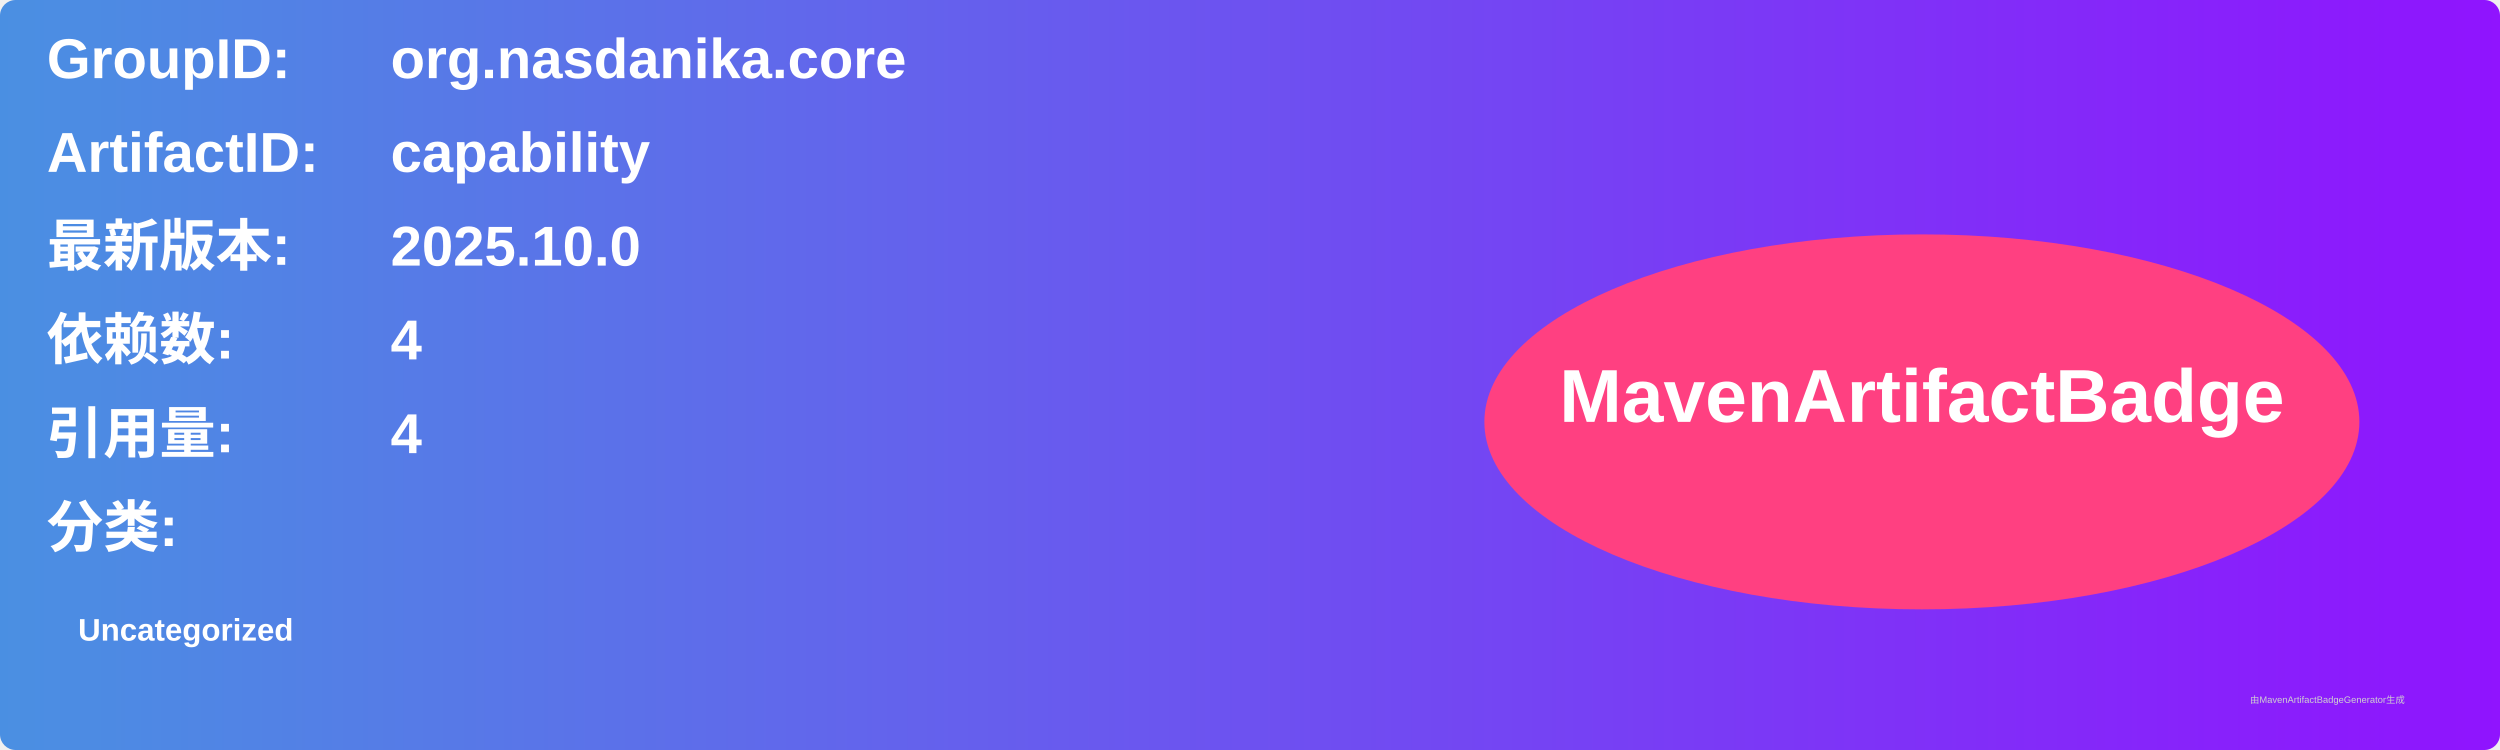
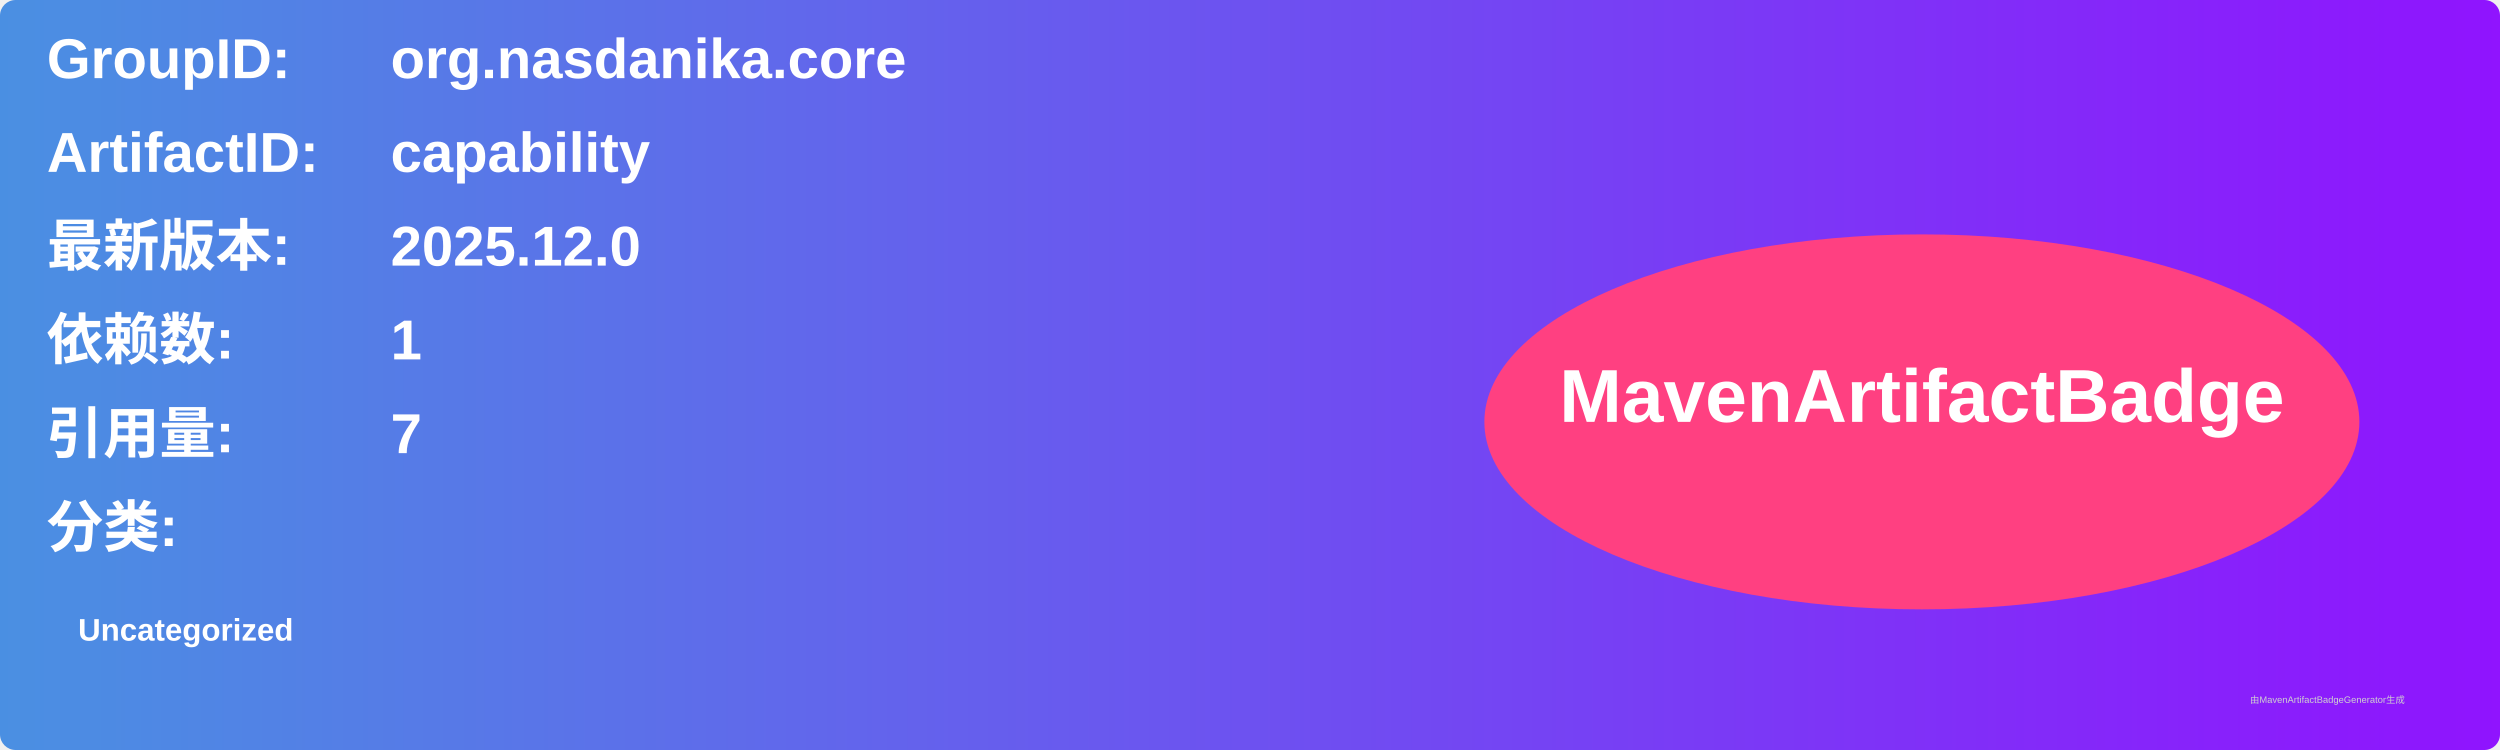
<svg xmlns="http://www.w3.org/2000/svg" width="800" height="240" viewBox="0 0 800 240">
  <linearGradient id="grad" x1="0%" y1="0%" x2="100%" y2="0%">
    <stop offset="0%" stop-color="#4a90e2" />
    <stop offset="100%" stop-color="#9013fe" />
  </linearGradient>
  <rect width="100%" height="100%" rx="5" ry="5" fill="url(#grad)" />
  <g transform="translate(15, 15)">
    <text x="0" y="10" font-family="Arial" font-size="18" fill="white" font-weight="bold" width="260">GroupID:</text>
    <text x="110" y="10" font-family="Arial" font-size="18" fill="white" font-weight="bold" width="460">org.nasdanika.core</text>
    <text x="0" y="40" font-family="Arial" font-size="18" fill="white" font-weight="bold" width="260">ArtifactID:</text>
    <text x="110" y="40" font-family="Arial" font-size="18" fill="white" font-weight="bold" width="460">capability</text>
    <text x="0" y="70" font-family="Arial" font-size="18" fill="white" font-weight="bold">最新版本:</text>
    <text x="110" y="70" font-family="Arial" font-size="18" fill="white" font-weight="bold">
-       <tspan font-weight="bold">2025.10.0</tspan>
+       <tspan font-weight="bold">2025.12.0</tspan>
    </text>
    <text x="0" y="100" font-family="Arial" font-size="18" fill="white" font-weight="bold">依赖数: </text>
    <text x="110" y="100" font-family="Arial" font-size="18" fill="white">
-       <tspan font-weight="bold">4</tspan>
+       <tspan font-weight="bold">1</tspan>
    </text>
    <text x="0" y="130" font-family="Arial" font-size="18" fill="white" font-weight="bold">引用量: </text>
    <text x="110" y="130" font-family="Arial" font-size="18" fill="white">
-       <tspan font-weight="bold">4</tspan>
+       <tspan font-weight="bold">7</tspan>
    </text>
    <text x="0" y="160" font-family="Arial" font-size="18" fill="white" font-weight="bold">分类:</text>
    <text x="10" y="190" font-family="Arial" font-size="10" fill="white">
      <tspan font-weight="bold">Uncategorized</tspan>
    </text>
    <ellipse cx="600" cy="120" rx="140" ry="60" fill="#ff4081" />
    <text x="600" y="120" text-anchor="middle" font-family="Arial" font-size="24" fill="white" font-weight="bold">MavenArtifactBadge</text>
  </g>
  <text x="720" y="225" font-family="Arial" font-size="3" fill="#d0d0d0">由MavenArtifactBadgeGenerator生成</text>
</svg>
